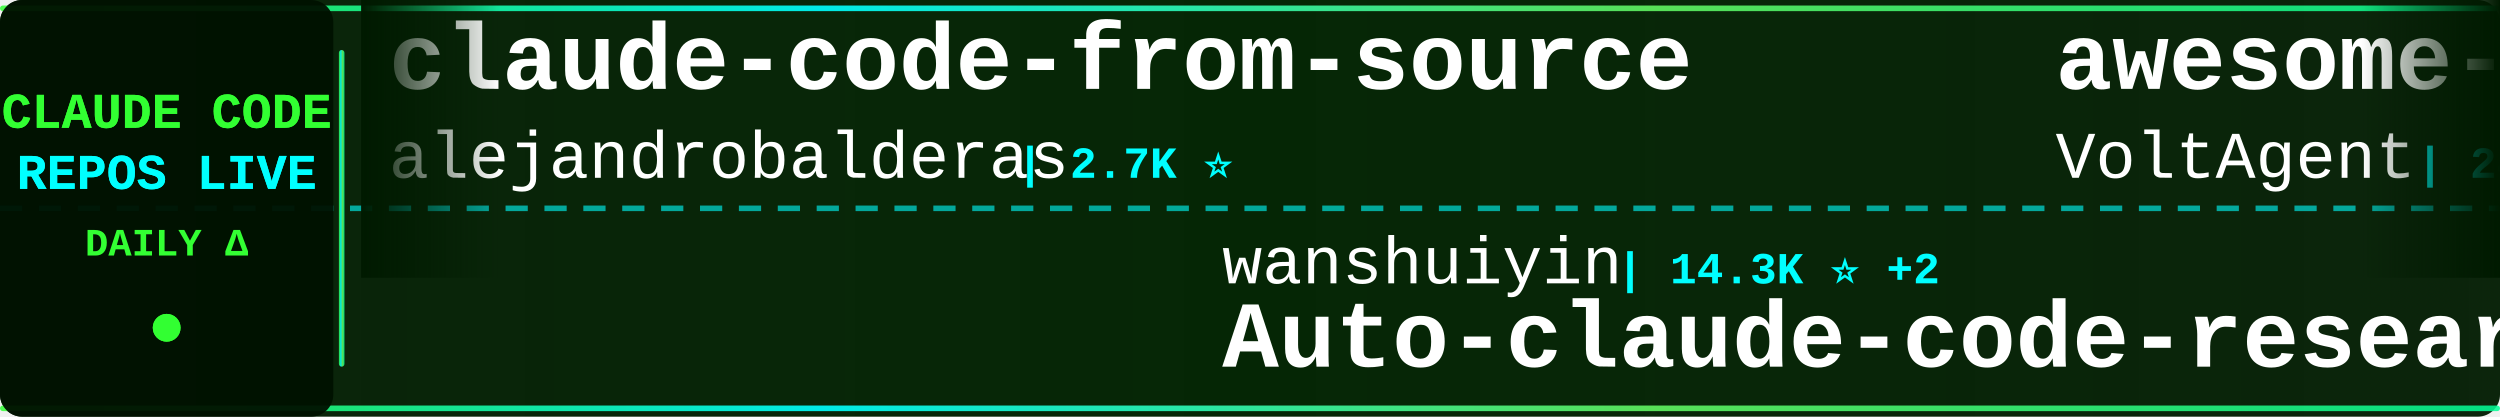
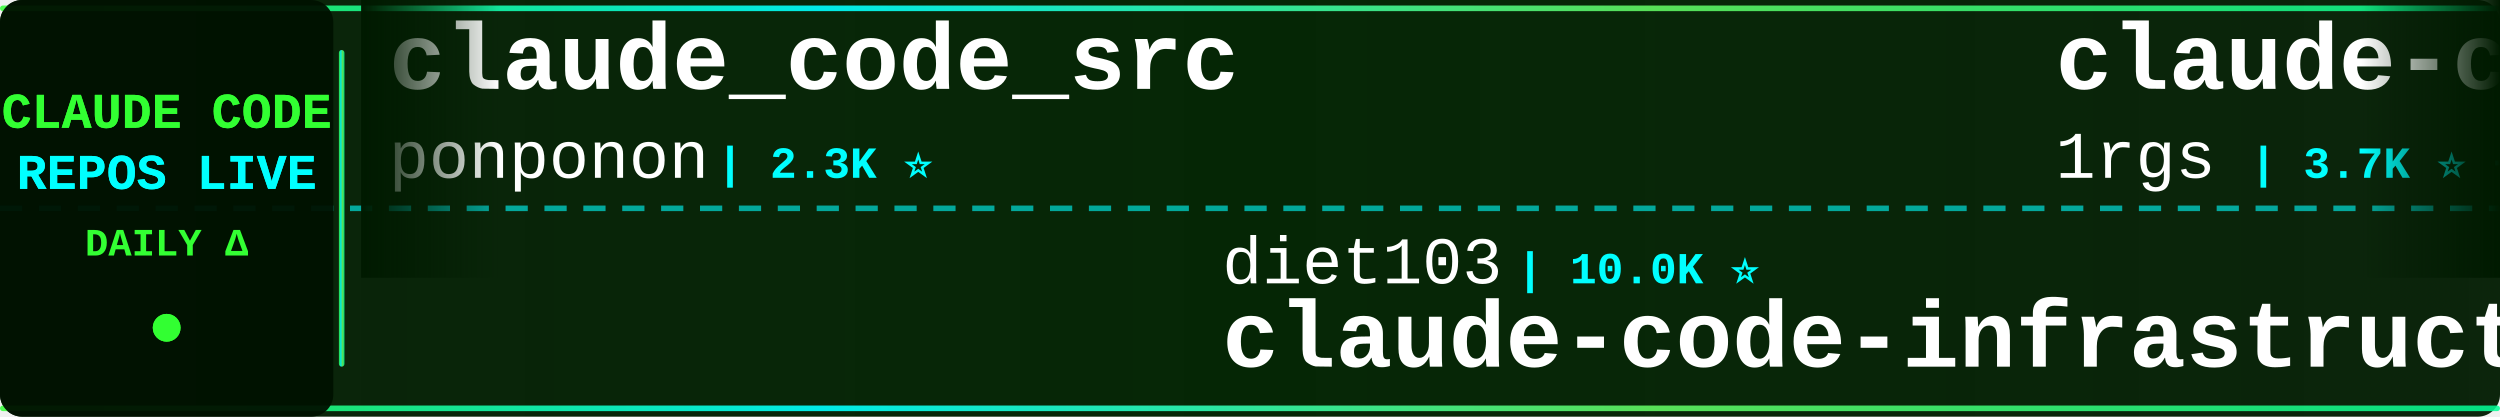
<svg xmlns="http://www.w3.org/2000/svg" width="900" height="150">
  <defs>
    <linearGradient id="tickerBg" x1="0%" y1="0%" x2="100%" y2="0%">
      <stop offset="0%" style="stop-color:#001a00;stop-opacity:0.95" />
      <stop offset="50%" style="stop-color:#002200;stop-opacity:0.98" />
      <stop offset="100%" style="stop-color:#001a00;stop-opacity:0.95" />
    </linearGradient>
    <linearGradient id="borderGrad" x1="0%" y1="0%" x2="100%" y2="0%">
      <stop offset="0%" style="stop-color:#33ff33;stop-opacity:0.85">
        <animate attributeName="stop-opacity" values="0.85;1;0.85" dur="2s" repeatCount="indefinite" />
      </stop>
      <stop offset="33%" style="stop-color:#00ffff;stop-opacity:0.9">
        <animate attributeName="stop-opacity" values="0.9;1;0.9" dur="2.2s" repeatCount="indefinite" />
      </stop>
      <stop offset="66%" style="stop-color:#66ff66;stop-opacity:0.85">
        <animate attributeName="stop-opacity" values="0.85;1;0.85" dur="1.8s" repeatCount="indefinite" />
      </stop>
      <stop offset="100%" style="stop-color:#00ff99;stop-opacity:0.85">
        <animate attributeName="stop-opacity" values="0.85;1;0.85" dur="2s" repeatCount="indefinite" />
      </stop>
    </linearGradient>
    <filter id="textGlow">
      <feGaussianBlur stdDeviation="0.1" result="coloredBlur" />
      <feMerge>
        <feMergeNode in="coloredBlur" />
        <feMergeNode in="SourceGraphic" />
      </feMerge>
    </filter>
    <filter id="metricGlow">
      <feGaussianBlur stdDeviation="0.2" result="coloredBlur" />
      <feMerge>
        <feMergeNode in="coloredBlur" />
        <feMergeNode in="SourceGraphic" />
      </feMerge>
    </filter>
    <linearGradient id="leftFade" x1="0%" y1="0%" x2="100%" y2="0%">
      <stop offset="0%" style="stop-color:#001a00;stop-opacity:1" />
      <stop offset="100%" style="stop-color:#001a00;stop-opacity:0" />
    </linearGradient>
    <linearGradient id="rightFade" x1="0%" y1="0%" x2="100%" y2="0%">
      <stop offset="0%" style="stop-color:#001a00;stop-opacity:0" />
      <stop offset="100%" style="stop-color:#001a00;stop-opacity:1" />
    </linearGradient>
  </defs>
  <rect width="900" height="150" fill="url(#tickerBg)" rx="8" />
  <rect x="0" y="2" width="900" height="2" fill="url(#borderGrad)" rx="1" />
  <rect x="0" y="146" width="900" height="2" fill="url(#borderGrad)" rx="1" />
  <line x1="0" y1="75" x2="900" y2="75" stroke="#00ffff" stroke-width="2" stroke-dasharray="8 6" opacity="0.6" />
  <rect x="0" y="0" width="120" height="150" fill="#001100" opacity="0.95" rx="8" />
  <text x="60" y="46" font-family="'Courier New', monospace" font-size="18" font-weight="bold" fill="#33ff33" text-anchor="middle" filter="url(#textGlow)">
    CLAUDE CODE
  </text>
  <text x="60" y="68" font-family="'Courier New', monospace" font-size="18" font-weight="bold" fill="#00ffff" text-anchor="middle" filter="url(#textGlow)">
    REPOS LIVE
  </text>
  <text x="60" y="92" font-family="'Courier New', monospace" font-size="14" font-weight="bold" fill="#33ff33" text-anchor="middle">
    DAILY Δ
  </text>
  <circle cx="60" cy="118" r="5" fill="#33ff33" filter="url(#metricGlow)">
    <animate attributeName="r" values="4;6;4" dur="1.5s" repeatCount="indefinite" />
    <animate attributeName="opacity" values="0.6;1;0.6" dur="1.5s" repeatCount="indefinite" />
  </circle>
  <rect x="122" y="18" width="2" height="114" fill="url(#borderGrad)" rx="1" />
  <clipPath id="tickerClip">
    <rect x="130" y="0" width="770" height="150" />
  </clipPath>
  <g clip-path="url(#tickerClip)">
    <g id="tickerItems">
      <animateTransform attributeName="transform" attributeType="XML" type="translate" from="0 0" to="-3000 0" dur="54s" repeatCount="indefinite" />
      <g transform="translate(0, 0)">
-         <text x="140" y="32" font-family="'Courier New', monospace" font-size="34" font-weight="bold" fill="#ffffff">claude-code-from-source</text>
-         <text x="140" y="64" font-family="'Courier New', monospace" font-size="24" font-weight="normal" fill="#ffffff" opacity="1.0">alejandrobalderas</text>
-         <text x="366" y="64" font-family="'Courier New', monospace" font-size="16" font-weight="bold" fill="#00ffff"> | 2.7K ⭐</text>
+         <text x="140" y="32" font-family="'Courier New', monospace" font-size="34" font-weight="bold" fill="#ffffff">claude_code_src</text>
+         <text x="140" y="64" font-family="'Courier New', monospace" font-size="24" font-weight="normal" fill="#ffffff" opacity="1.0">ponponon</text>
+         <text x="258" y="64" font-family="'Courier New', monospace" font-size="16" font-weight="bold" fill="#00ffff"> | 2.3K ⭐</text>
      </g>
      <g transform="translate(300, 0)">
-         <text x="140" y="102" font-family="'Courier New', monospace" font-size="24" font-weight="normal" fill="#ffffff" opacity="1.0">wanshuiyin</text>
-         <text x="282" y="102" font-family="'Courier New', monospace" font-size="16" font-weight="bold" fill="#00ffff"> | 14.3K ⭐ +2</text>
-         <text x="140" y="132" font-family="'Courier New', monospace" font-size="34" font-weight="bold" fill="#ffffff">Auto-claude-code-researc...</text>
+         <text x="140" y="102" font-family="'Courier New', monospace" font-size="24" font-weight="normal" fill="#ffffff" opacity="1.0">diet103</text>
+         <text x="246" y="102" font-family="'Courier New', monospace" font-size="16" font-weight="bold" fill="#00ffff"> | 10.0K ⭐</text>
+         <text x="140" y="132" font-family="'Courier New', monospace" font-size="34" font-weight="bold" fill="#ffffff">claude-code-infrastructu...</text>
      </g>
      <g transform="translate(600, 0)">
-         <text x="140" y="32" font-family="'Courier New', monospace" font-size="34" font-weight="bold" fill="#ffffff">awesome-claude-code-suba...</text>
-         <text x="140" y="64" font-family="'Courier New', monospace" font-size="24" font-weight="normal" fill="#ffffff" opacity="1.0">VoltAgent</text>
-         <text x="270" y="64" font-family="'Courier New', monospace" font-size="16" font-weight="bold" fill="#00ffff"> | 24.0K ⭐ +1</text>
+         <text x="140" y="32" font-family="'Courier New', monospace" font-size="34" font-weight="bold" fill="#ffffff">claude-code-proxy</text>
+         <text x="140" y="64" font-family="'Courier New', monospace" font-size="24" font-weight="normal" fill="#ffffff" opacity="1.0">1rgs</text>
+         <text x="210" y="64" font-family="'Courier New', monospace" font-size="16" font-weight="bold" fill="#00ffff"> | 3.7K ⭐ +1</text>
      </g>
      <g transform="translate(900, 0)">
+         <text x="140" y="102" font-family="'Courier New', monospace" font-size="24" font-weight="normal" fill="#ffffff" opacity="1.0">hangsman</text>
+         <text x="258" y="102" font-family="'Courier New', monospace" font-size="16" font-weight="bold" fill="#00ffff"> | 790 ⭐</text>
+         <text x="140" y="132" font-family="'Courier New', monospace" font-size="34" font-weight="bold" fill="#ffffff">claude-code-source</text>
+       </g>
+       <g transform="translate(1200, 0)">
+         <text x="140" y="32" font-family="'Courier New', monospace" font-size="34" font-weight="bold" fill="#ffffff">pi-vs-claude-code</text>
+         <text x="140" y="64" font-family="'Courier New', monospace" font-size="24" font-weight="normal" fill="#ffffff" opacity="1.0">disler</text>
+         <text x="234" y="64" font-family="'Courier New', monospace" font-size="16" font-weight="bold" fill="#00ffff"> | 1.6K ⭐ +2</text>
+       </g>
+       <g transform="translate(1500, 0)">
+         <text x="140" y="102" font-family="'Courier New', monospace" font-size="24" font-weight="normal" fill="#ffffff" opacity="1.0">VILA-Lab</text>
+         <text x="258" y="102" font-family="'Courier New', monospace" font-size="16" font-weight="bold" fill="#00ffff"> | 2.0K ⭐</text>
+         <text x="140" y="132" font-family="'Courier New', monospace" font-size="34" font-weight="bold" fill="#ffffff">Dive-into-Claude-Code</text>
+       </g>
+       <g transform="translate(1800, 0)">
+         <text x="140" y="32" font-family="'Courier New', monospace" font-size="34" font-weight="bold" fill="#ffffff">Claude-Code-Game-Studios</text>
+         <text x="140" y="64" font-family="'Courier New', monospace" font-size="24" font-weight="normal" fill="#ffffff" opacity="1.0">Donchitos</text>
+         <text x="270" y="64" font-family="'Courier New', monospace" font-size="16" font-weight="bold" fill="#00ffff"> | 23.6K ⭐ +1</text>
+       </g>
+       <g transform="translate(2100, 0)">
+         <text x="140" y="102" font-family="'Courier New', monospace" font-size="24" font-weight="normal" fill="#ffffff" opacity="1.0">lintsinghua</text>
+         <text x="294" y="102" font-family="'Courier New', monospace" font-size="16" font-weight="bold" fill="#00ffff"> | 4.1K ⭐ -1</text>
+         <text x="140" y="132" font-family="'Courier New', monospace" font-size="34" font-weight="bold" fill="#ffffff">claude-code-book</text>
+       </g>
+       <g transform="translate(2400, 0)">
+         <text x="140" y="32" font-family="'Courier New', monospace" font-size="34" font-weight="bold" fill="#ffffff">claude-code-analysis</text>
+         <text x="140" y="64" font-family="'Courier New', monospace" font-size="24" font-weight="normal" fill="#ffffff" opacity="1.0">liuup</text>
+         <text x="222" y="64" font-family="'Courier New', monospace" font-size="16" font-weight="bold" fill="#00ffff"> | 3.7K ⭐ +1</text>
+       </g>
+       <g transform="translate(2700, 0)">
+         <text x="140" y="102" font-family="'Courier New', monospace" font-size="24" font-weight="normal" fill="#ffffff" opacity="1.0">fuergaosi233</text>
+         <text x="306" y="102" font-family="'Courier New', monospace" font-size="16" font-weight="bold" fill="#00ffff"> | 2.8K ⭐ -1</text>
+         <text x="140" y="132" font-family="'Courier New', monospace" font-size="34" font-weight="bold" fill="#ffffff">claude-code-proxy</text>
+       </g>
+       <g transform="translate(3000, 0)">
+         <text x="140" y="32" font-family="'Courier New', monospace" font-size="34" font-weight="bold" fill="#ffffff">claude_code_src</text>
+         <text x="140" y="64" font-family="'Courier New', monospace" font-size="24" font-weight="normal" fill="#ffffff" opacity="1.0">ponponon</text>
+         <text x="258" y="64" font-family="'Courier New', monospace" font-size="16" font-weight="bold" fill="#00ffff"> | 2.3K ⭐</text>
+       </g>
+       <g transform="translate(3300, 0)">
        <text x="140" y="102" font-family="'Courier New', monospace" font-size="24" font-weight="normal" fill="#ffffff" opacity="1.0">diet103</text>
-         <text x="246" y="102" font-family="'Courier New', monospace" font-size="16" font-weight="bold" fill="#00ffff"> | 10.0K ⭐ +1</text>
+         <text x="246" y="102" font-family="'Courier New', monospace" font-size="16" font-weight="bold" fill="#00ffff"> | 10.0K ⭐</text>
        <text x="140" y="132" font-family="'Courier New', monospace" font-size="34" font-weight="bold" fill="#ffffff">claude-code-infrastructu...</text>
      </g>
-       <g transform="translate(1200, 0)">
-         <text x="140" y="32" font-family="'Courier New', monospace" font-size="34" font-weight="bold" fill="#ffffff">everything-claude-code-z...</text>
-         <text x="140" y="64" font-family="'Courier New', monospace" font-size="24" font-weight="normal" fill="#ffffff" opacity="1.0">xu-xiang</text>
-         <text x="258" y="64" font-family="'Courier New', monospace" font-size="16" font-weight="bold" fill="#00ffff"> | 1.8K ⭐</text>
-       </g>
-       <g transform="translate(1500, 0)">
-         <text x="140" y="102" font-family="'Courier New', monospace" font-size="24" font-weight="normal" fill="#ffffff" opacity="1.0">Alishahryar1</text>
-         <text x="306" y="102" font-family="'Courier New', monospace" font-size="16" font-weight="bold" fill="#00ffff"> | 44.5K ⭐ +13</text>
-         <text x="140" y="132" font-family="'Courier New', monospace" font-size="34" font-weight="bold" fill="#ffffff">free-claude-code</text>
-       </g>
-       <g transform="translate(1800, 0)">
-         <text x="140" y="32" font-family="'Courier New', monospace" font-size="34" font-weight="bold" fill="#ffffff">ClaudeCode</text>
-         <text x="140" y="64" font-family="'Courier New', monospace" font-size="24" font-weight="normal" fill="#ffffff" opacity="1.0">guanshan</text>
-         <text x="258" y="64" font-family="'Courier New', monospace" font-size="16" font-weight="bold" fill="#00ffff"> | 61 ⭐</text>
-       </g>
-       <g transform="translate(2100, 0)">
-         <text x="140" y="102" font-family="'Courier New', monospace" font-size="24" font-weight="normal" fill="#ffffff" opacity="1.0">SeemSeam</text>
-         <text x="258" y="102" font-family="'Courier New', monospace" font-size="16" font-weight="bold" fill="#00ffff"> | 3.4K ⭐</text>
-         <text x="140" y="132" font-family="'Courier New', monospace" font-size="34" font-weight="bold" fill="#ffffff">claude_codex_bridge</text>
-       </g>
-       <g transform="translate(2400, 0)">
-         <text x="140" y="32" font-family="'Courier New', monospace" font-size="34" font-weight="bold" fill="#ffffff">claude-code-action</text>
-         <text x="140" y="64" font-family="'Courier New', monospace" font-size="24" font-weight="normal" fill="#ffffff" opacity="1.0">anthropics</text>
-         <text x="282" y="64" font-family="'Courier New', monospace" font-size="16" font-weight="bold" fill="#00ffff"> | 8.5K ⭐</text>
-       </g>
-       <g transform="translate(2700, 0)">
-         <text x="140" y="102" font-family="'Courier New', monospace" font-size="24" font-weight="normal" fill="#ffffff" opacity="1.0">repowise-dev</text>
-         <text x="306" y="102" font-family="'Courier New', monospace" font-size="16" font-weight="bold" fill="#00ffff"> | 1.2K ⭐</text>
-         <text x="140" y="132" font-family="'Courier New', monospace" font-size="34" font-weight="bold" fill="#ffffff">claude-code-prompts</text>
-       </g>
-       <g transform="translate(3000, 0)">
-         <text x="140" y="32" font-family="'Courier New', monospace" font-size="34" font-weight="bold" fill="#ffffff">claude-code-from-source</text>
-         <text x="140" y="64" font-family="'Courier New', monospace" font-size="24" font-weight="normal" fill="#ffffff" opacity="1.0">alejandrobalderas</text>
-         <text x="366" y="64" font-family="'Courier New', monospace" font-size="16" font-weight="bold" fill="#00ffff"> | 2.7K ⭐</text>
-       </g>
-       <g transform="translate(3300, 0)">
-         <text x="140" y="102" font-family="'Courier New', monospace" font-size="24" font-weight="normal" fill="#ffffff" opacity="1.0">wanshuiyin</text>
-         <text x="282" y="102" font-family="'Courier New', monospace" font-size="16" font-weight="bold" fill="#00ffff"> | 14.3K ⭐ +2</text>
-         <text x="140" y="132" font-family="'Courier New', monospace" font-size="34" font-weight="bold" fill="#ffffff">Auto-claude-code-researc...</text>
-       </g>
      <g transform="translate(3600, 0)">
-         <text x="140" y="32" font-family="'Courier New', monospace" font-size="34" font-weight="bold" fill="#ffffff">awesome-claude-code-suba...</text>
-         <text x="140" y="64" font-family="'Courier New', monospace" font-size="24" font-weight="normal" fill="#ffffff" opacity="1.0">VoltAgent</text>
-         <text x="270" y="64" font-family="'Courier New', monospace" font-size="16" font-weight="bold" fill="#00ffff"> | 24.0K ⭐ +1</text>
+         <text x="140" y="32" font-family="'Courier New', monospace" font-size="34" font-weight="bold" fill="#ffffff">claude-code-proxy</text>
+         <text x="140" y="64" font-family="'Courier New', monospace" font-size="24" font-weight="normal" fill="#ffffff" opacity="1.0">1rgs</text>
+         <text x="210" y="64" font-family="'Courier New', monospace" font-size="16" font-weight="bold" fill="#00ffff"> | 3.7K ⭐ +1</text>
      </g>
      <g transform="translate(3900, 0)">
-         <text x="140" y="102" font-family="'Courier New', monospace" font-size="24" font-weight="normal" fill="#ffffff" opacity="1.0">diet103</text>
-         <text x="246" y="102" font-family="'Courier New', monospace" font-size="16" font-weight="bold" fill="#00ffff"> | 10.0K ⭐ +1</text>
-         <text x="140" y="132" font-family="'Courier New', monospace" font-size="34" font-weight="bold" fill="#ffffff">claude-code-infrastructu...</text>
+         <text x="140" y="102" font-family="'Courier New', monospace" font-size="24" font-weight="normal" fill="#ffffff" opacity="1.0">hangsman</text>
+         <text x="258" y="102" font-family="'Courier New', monospace" font-size="16" font-weight="bold" fill="#00ffff"> | 790 ⭐</text>
+         <text x="140" y="132" font-family="'Courier New', monospace" font-size="34" font-weight="bold" fill="#ffffff">claude-code-source</text>
      </g>
    </g>
  </g>
  <rect x="130" y="0" width="50" height="100" fill="url(#leftFade)" />
  <rect x="850" y="0" width="50" height="100" fill="url(#rightFade)" />
</svg>
